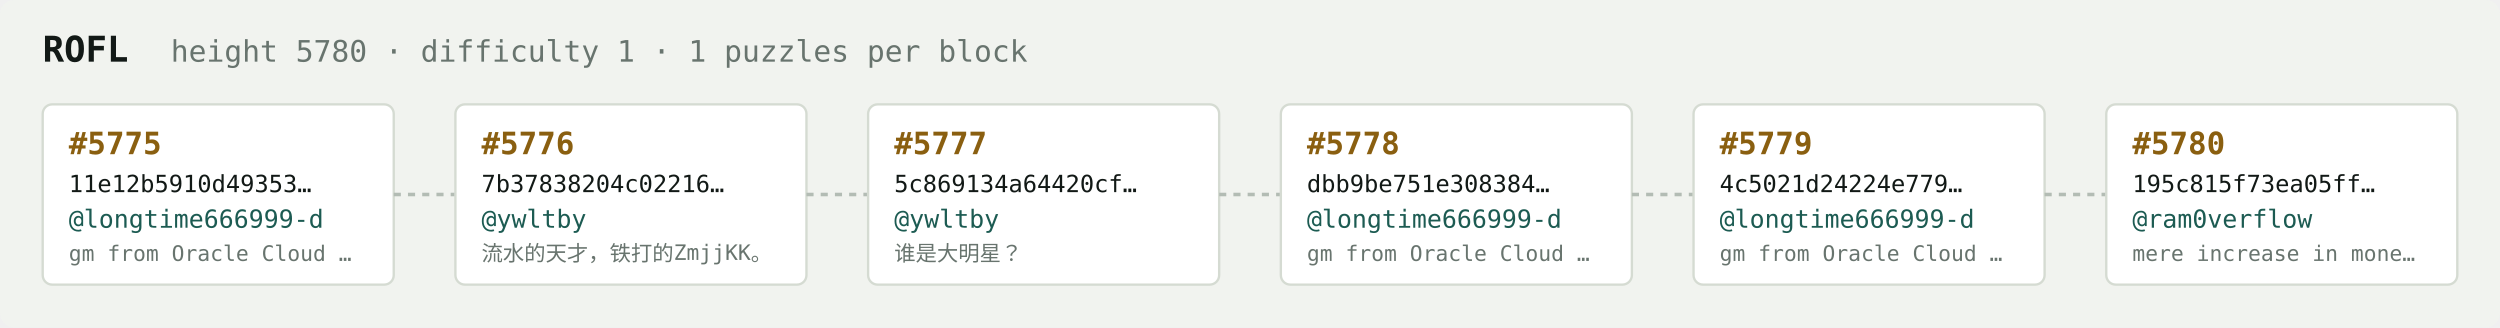
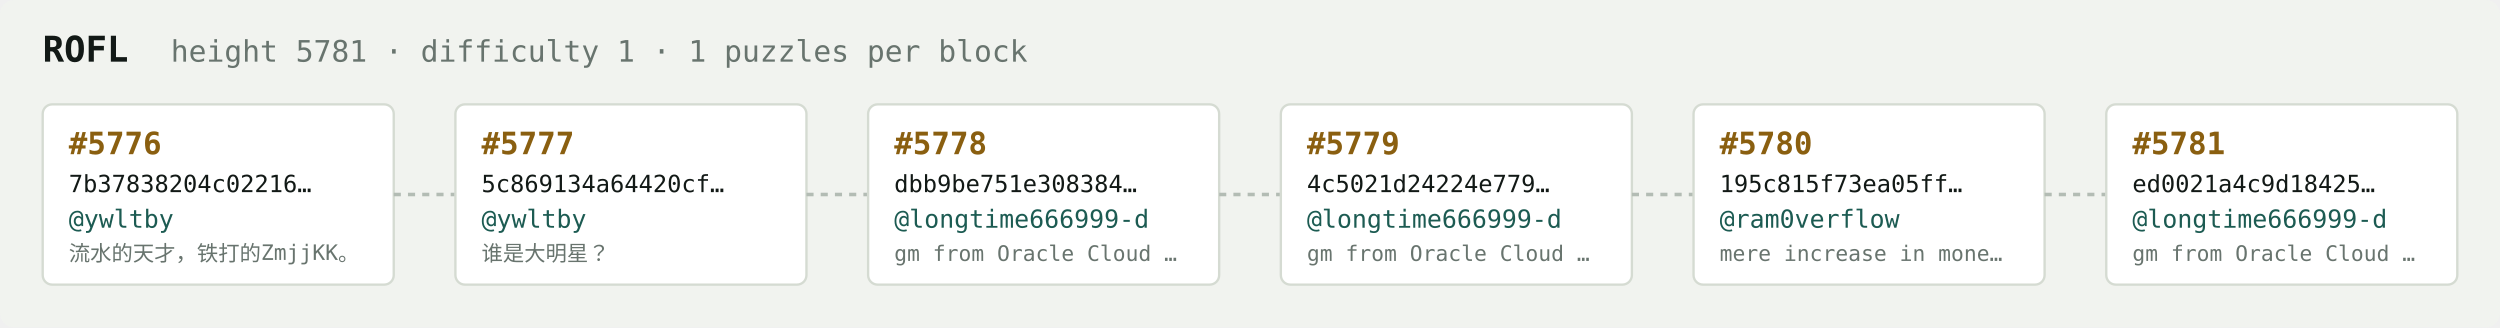
<svg xmlns="http://www.w3.org/2000/svg" width="1054" height="138" viewBox="0 0 1054 138" font-family="ui-monospace,SFMono-Regular,Menlo,monospace">
  <rect fill="#f1f3ef" width="1054" height="138" rx="6" />
  <text x="18" y="26" fill="#121916" font-size="15" font-weight="700">ROFL</text>
-   <text x="72" y="26" fill="#68746e" font-size="12.5">height 5780 · difficulty 1 · 1 puzzles per block</text>
+   <text x="72" y="26" fill="#68746e" font-size="12.5">height 5781 · difficulty 1 · 1 puzzles per block</text>
  <rect x="18" y="44" width="148" height="76" rx="4" fill="#ffffff" stroke="#d5dbd2" stroke-width="1" />
-   <text x="29" y="65" fill="#8a5f10" font-size="13" font-weight="700">#5775</text>
-   <text x="29" y="81" fill="#121916" font-size="10">11e12b5910d49353…</text>
-   <text x="29" y="96" fill="#1c5b52" font-size="10.5">@longtime666999-d</text>
-   <text x="29" y="110" fill="#68746e" font-size="9">gm from Oracle Cloud …</text>
+   <text x="29" y="65" fill="#8a5f10" font-size="13" font-weight="700">#5776</text>
+   <text x="29" y="81" fill="#121916" font-size="10">7b37838204c02216…</text>
+   <text x="29" y="96" fill="#1c5b52" font-size="10.5">@ywltby</text>
+   <text x="29" y="110" fill="#68746e" font-size="9">流水的天才，铁打的ZmjjKK。</text>
  <line x1="166" y1="82.0" x2="192" y2="82.0" stroke="#b3bcb4" stroke-width="1.5" stroke-dasharray="3 3" />
  <rect x="192" y="44" width="148" height="76" rx="4" fill="#ffffff" stroke="#d5dbd2" stroke-width="1" />
-   <text x="203" y="65" fill="#8a5f10" font-size="13" font-weight="700">#5776</text>
-   <text x="203" y="81" fill="#121916" font-size="10">7b37838204c02216…</text>
+   <text x="203" y="65" fill="#8a5f10" font-size="13" font-weight="700">#5777</text>
+   <text x="203" y="81" fill="#121916" font-size="10">5c869134a64420cf…</text>
  <text x="203" y="96" fill="#1c5b52" font-size="10.5">@ywltby</text>
-   <text x="203" y="110" fill="#68746e" font-size="9">流水的天才，铁打的ZmjjKK。</text>
+   <text x="203" y="110" fill="#68746e" font-size="9">谁是大明星？</text>
  <line x1="340" y1="82.0" x2="366" y2="82.0" stroke="#b3bcb4" stroke-width="1.5" stroke-dasharray="3 3" />
  <rect x="366" y="44" width="148" height="76" rx="4" fill="#ffffff" stroke="#d5dbd2" stroke-width="1" />
-   <text x="377" y="65" fill="#8a5f10" font-size="13" font-weight="700">#5777</text>
-   <text x="377" y="81" fill="#121916" font-size="10">5c869134a64420cf…</text>
-   <text x="377" y="96" fill="#1c5b52" font-size="10.5">@ywltby</text>
-   <text x="377" y="110" fill="#68746e" font-size="9">谁是大明星？</text>
+   <text x="377" y="65" fill="#8a5f10" font-size="13" font-weight="700">#5778</text>
+   <text x="377" y="81" fill="#121916" font-size="10">dbb9be751e308384…</text>
+   <text x="377" y="96" fill="#1c5b52" font-size="10.5">@longtime666999-d</text>
+   <text x="377" y="110" fill="#68746e" font-size="9">gm from Oracle Cloud …</text>
  <line x1="514" y1="82.0" x2="540" y2="82.0" stroke="#b3bcb4" stroke-width="1.5" stroke-dasharray="3 3" />
  <rect x="540" y="44" width="148" height="76" rx="4" fill="#ffffff" stroke="#d5dbd2" stroke-width="1" />
-   <text x="551" y="65" fill="#8a5f10" font-size="13" font-weight="700">#5778</text>
-   <text x="551" y="81" fill="#121916" font-size="10">dbb9be751e308384…</text>
+   <text x="551" y="65" fill="#8a5f10" font-size="13" font-weight="700">#5779</text>
+   <text x="551" y="81" fill="#121916" font-size="10">4c5021d24224e779…</text>
  <text x="551" y="96" fill="#1c5b52" font-size="10.5">@longtime666999-d</text>
  <text x="551" y="110" fill="#68746e" font-size="9">gm from Oracle Cloud …</text>
  <line x1="688" y1="82.0" x2="714" y2="82.0" stroke="#b3bcb4" stroke-width="1.5" stroke-dasharray="3 3" />
  <rect x="714" y="44" width="148" height="76" rx="4" fill="#ffffff" stroke="#d5dbd2" stroke-width="1" />
-   <text x="725" y="65" fill="#8a5f10" font-size="13" font-weight="700">#5779</text>
-   <text x="725" y="81" fill="#121916" font-size="10">4c5021d24224e779…</text>
-   <text x="725" y="96" fill="#1c5b52" font-size="10.5">@longtime666999-d</text>
-   <text x="725" y="110" fill="#68746e" font-size="9">gm from Oracle Cloud …</text>
+   <text x="725" y="65" fill="#8a5f10" font-size="13" font-weight="700">#5780</text>
+   <text x="725" y="81" fill="#121916" font-size="10">195c815f73ea05ff…</text>
+   <text x="725" y="96" fill="#1c5b52" font-size="10.5">@ram0verflow</text>
+   <text x="725" y="110" fill="#68746e" font-size="9">mere increase in mone…</text>
  <line x1="862" y1="82.0" x2="888" y2="82.0" stroke="#b3bcb4" stroke-width="1.5" stroke-dasharray="3 3" />
  <rect x="888" y="44" width="148" height="76" rx="4" fill="#ffffff" stroke="#d5dbd2" stroke-width="1" />
-   <text x="899" y="65" fill="#8a5f10" font-size="13" font-weight="700">#5780</text>
-   <text x="899" y="81" fill="#121916" font-size="10">195c815f73ea05ff…</text>
-   <text x="899" y="96" fill="#1c5b52" font-size="10.5">@ram0verflow</text>
-   <text x="899" y="110" fill="#68746e" font-size="9">mere increase in mone…</text>
+   <text x="899" y="65" fill="#8a5f10" font-size="13" font-weight="700">#5781</text>
+   <text x="899" y="81" fill="#121916" font-size="10">ed0021a4c9d18425…</text>
+   <text x="899" y="96" fill="#1c5b52" font-size="10.5">@longtime666999-d</text>
+   <text x="899" y="110" fill="#68746e" font-size="9">gm from Oracle Cloud …</text>
</svg>
